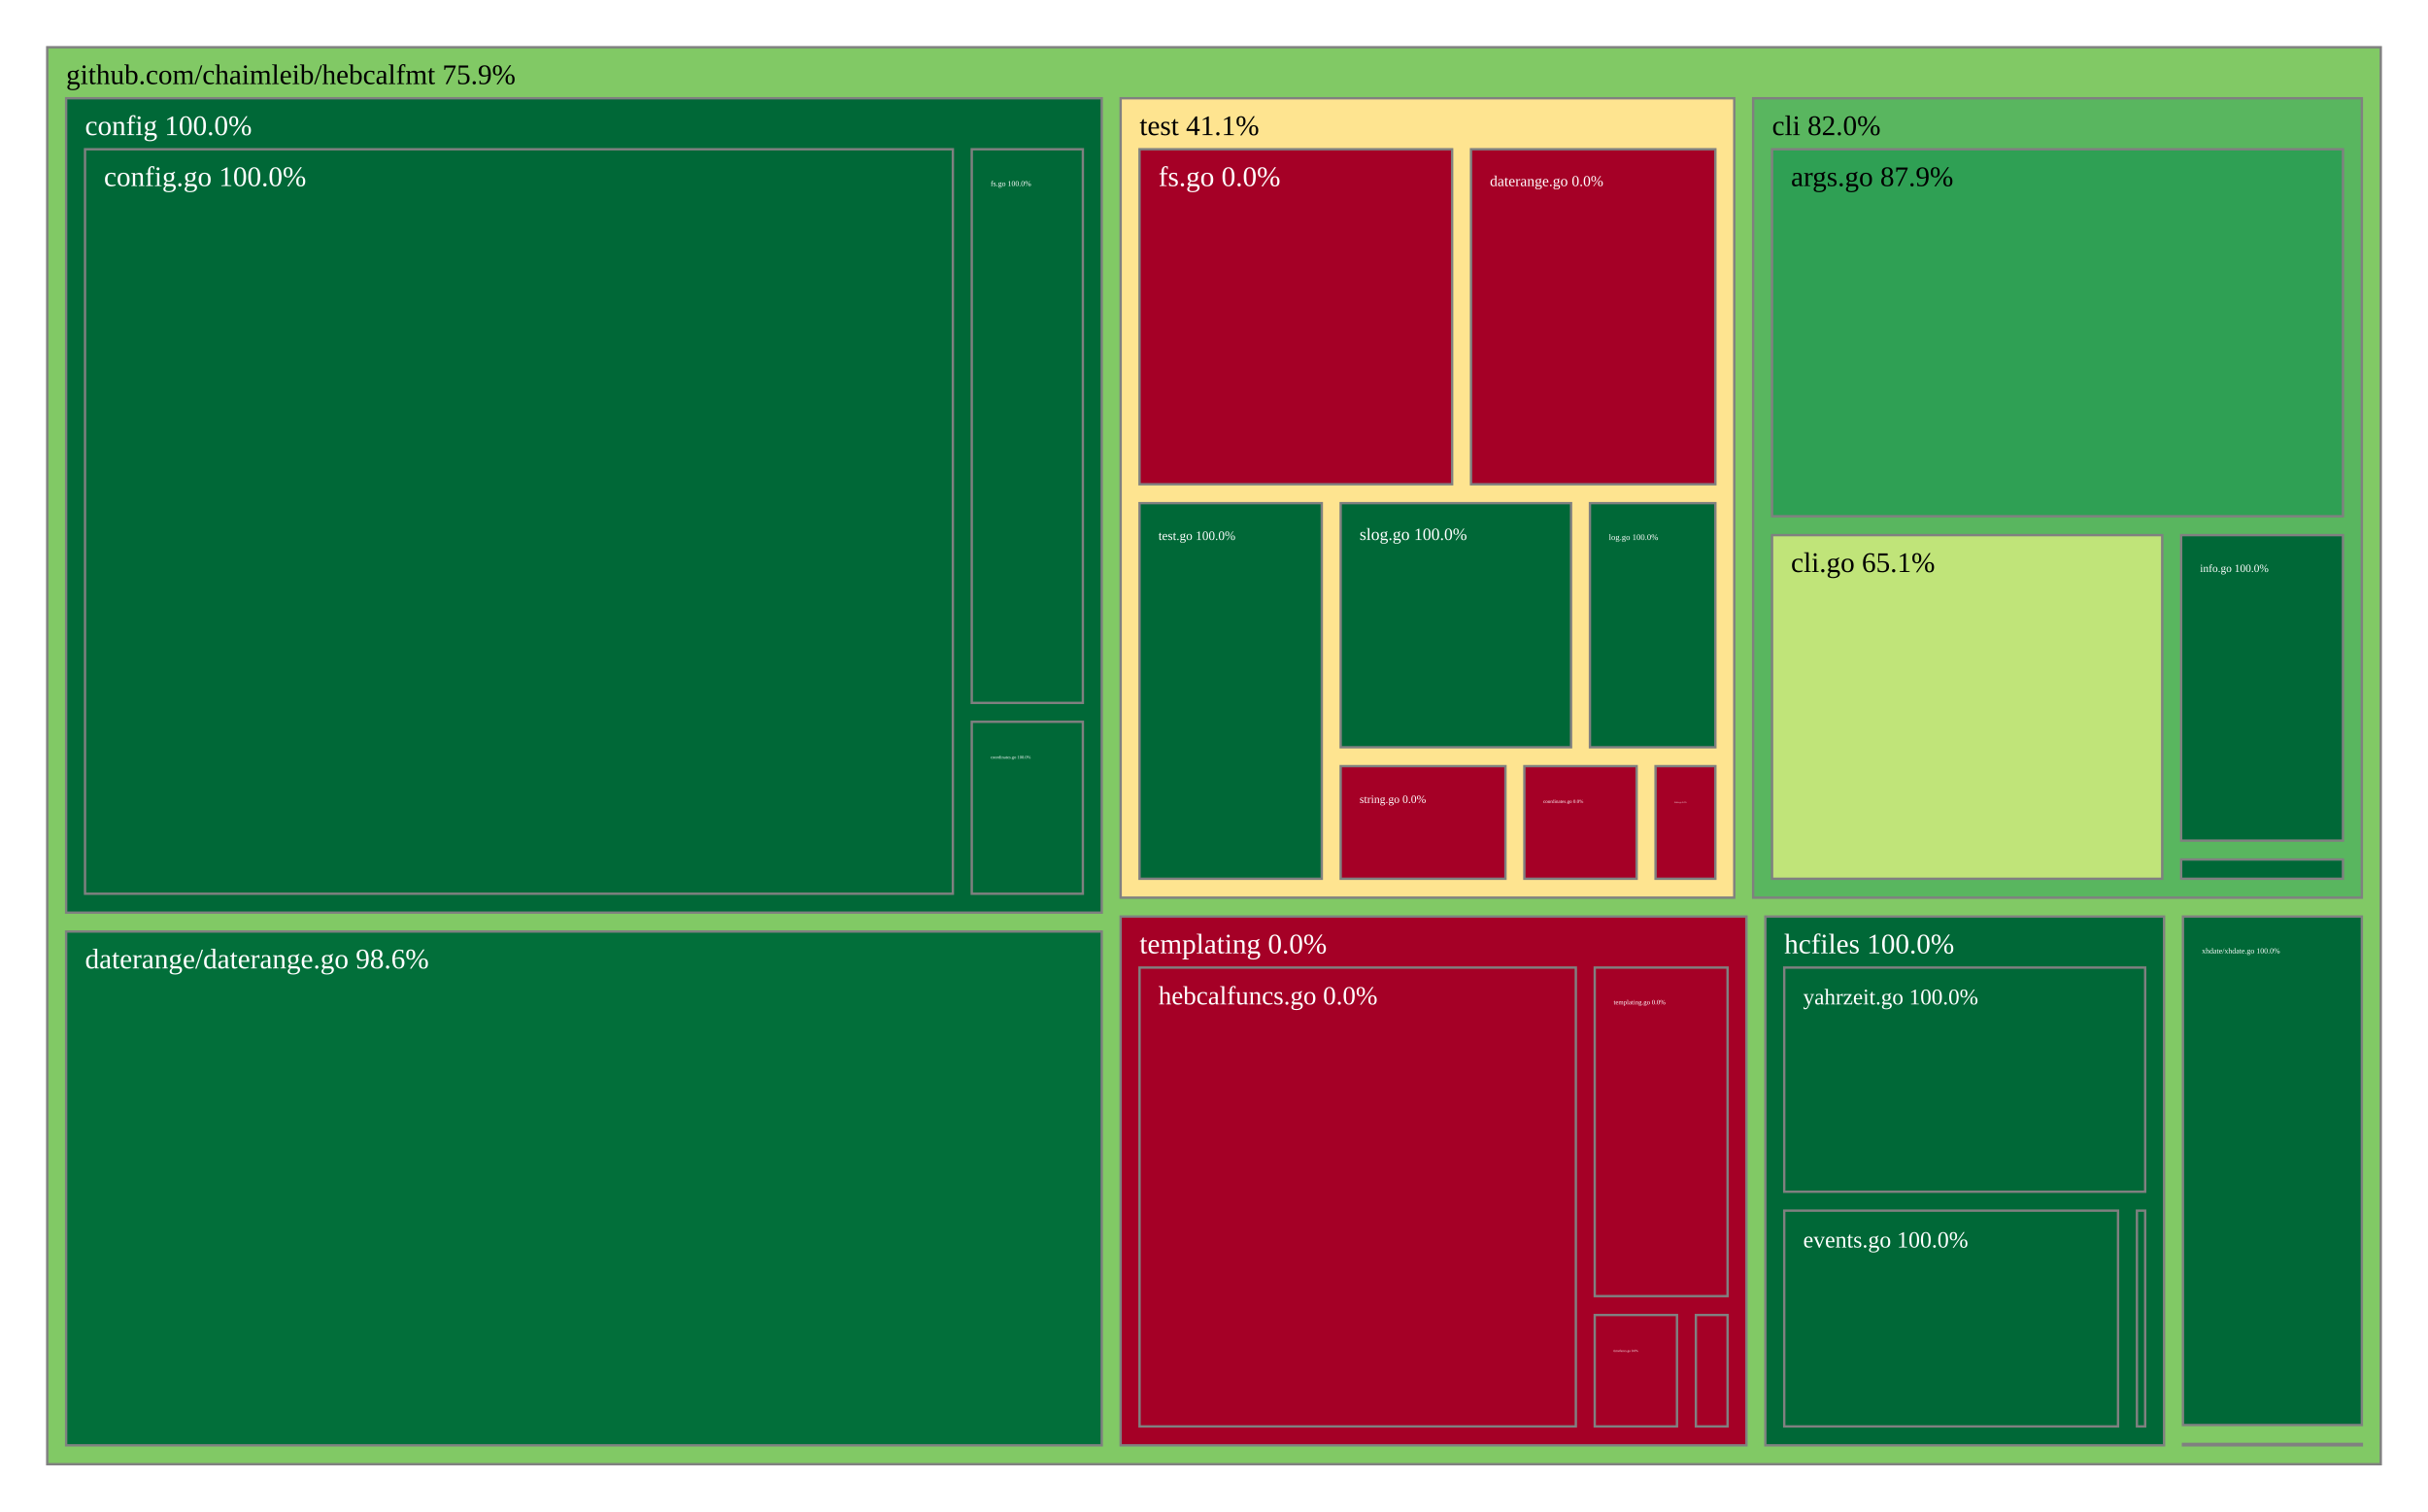
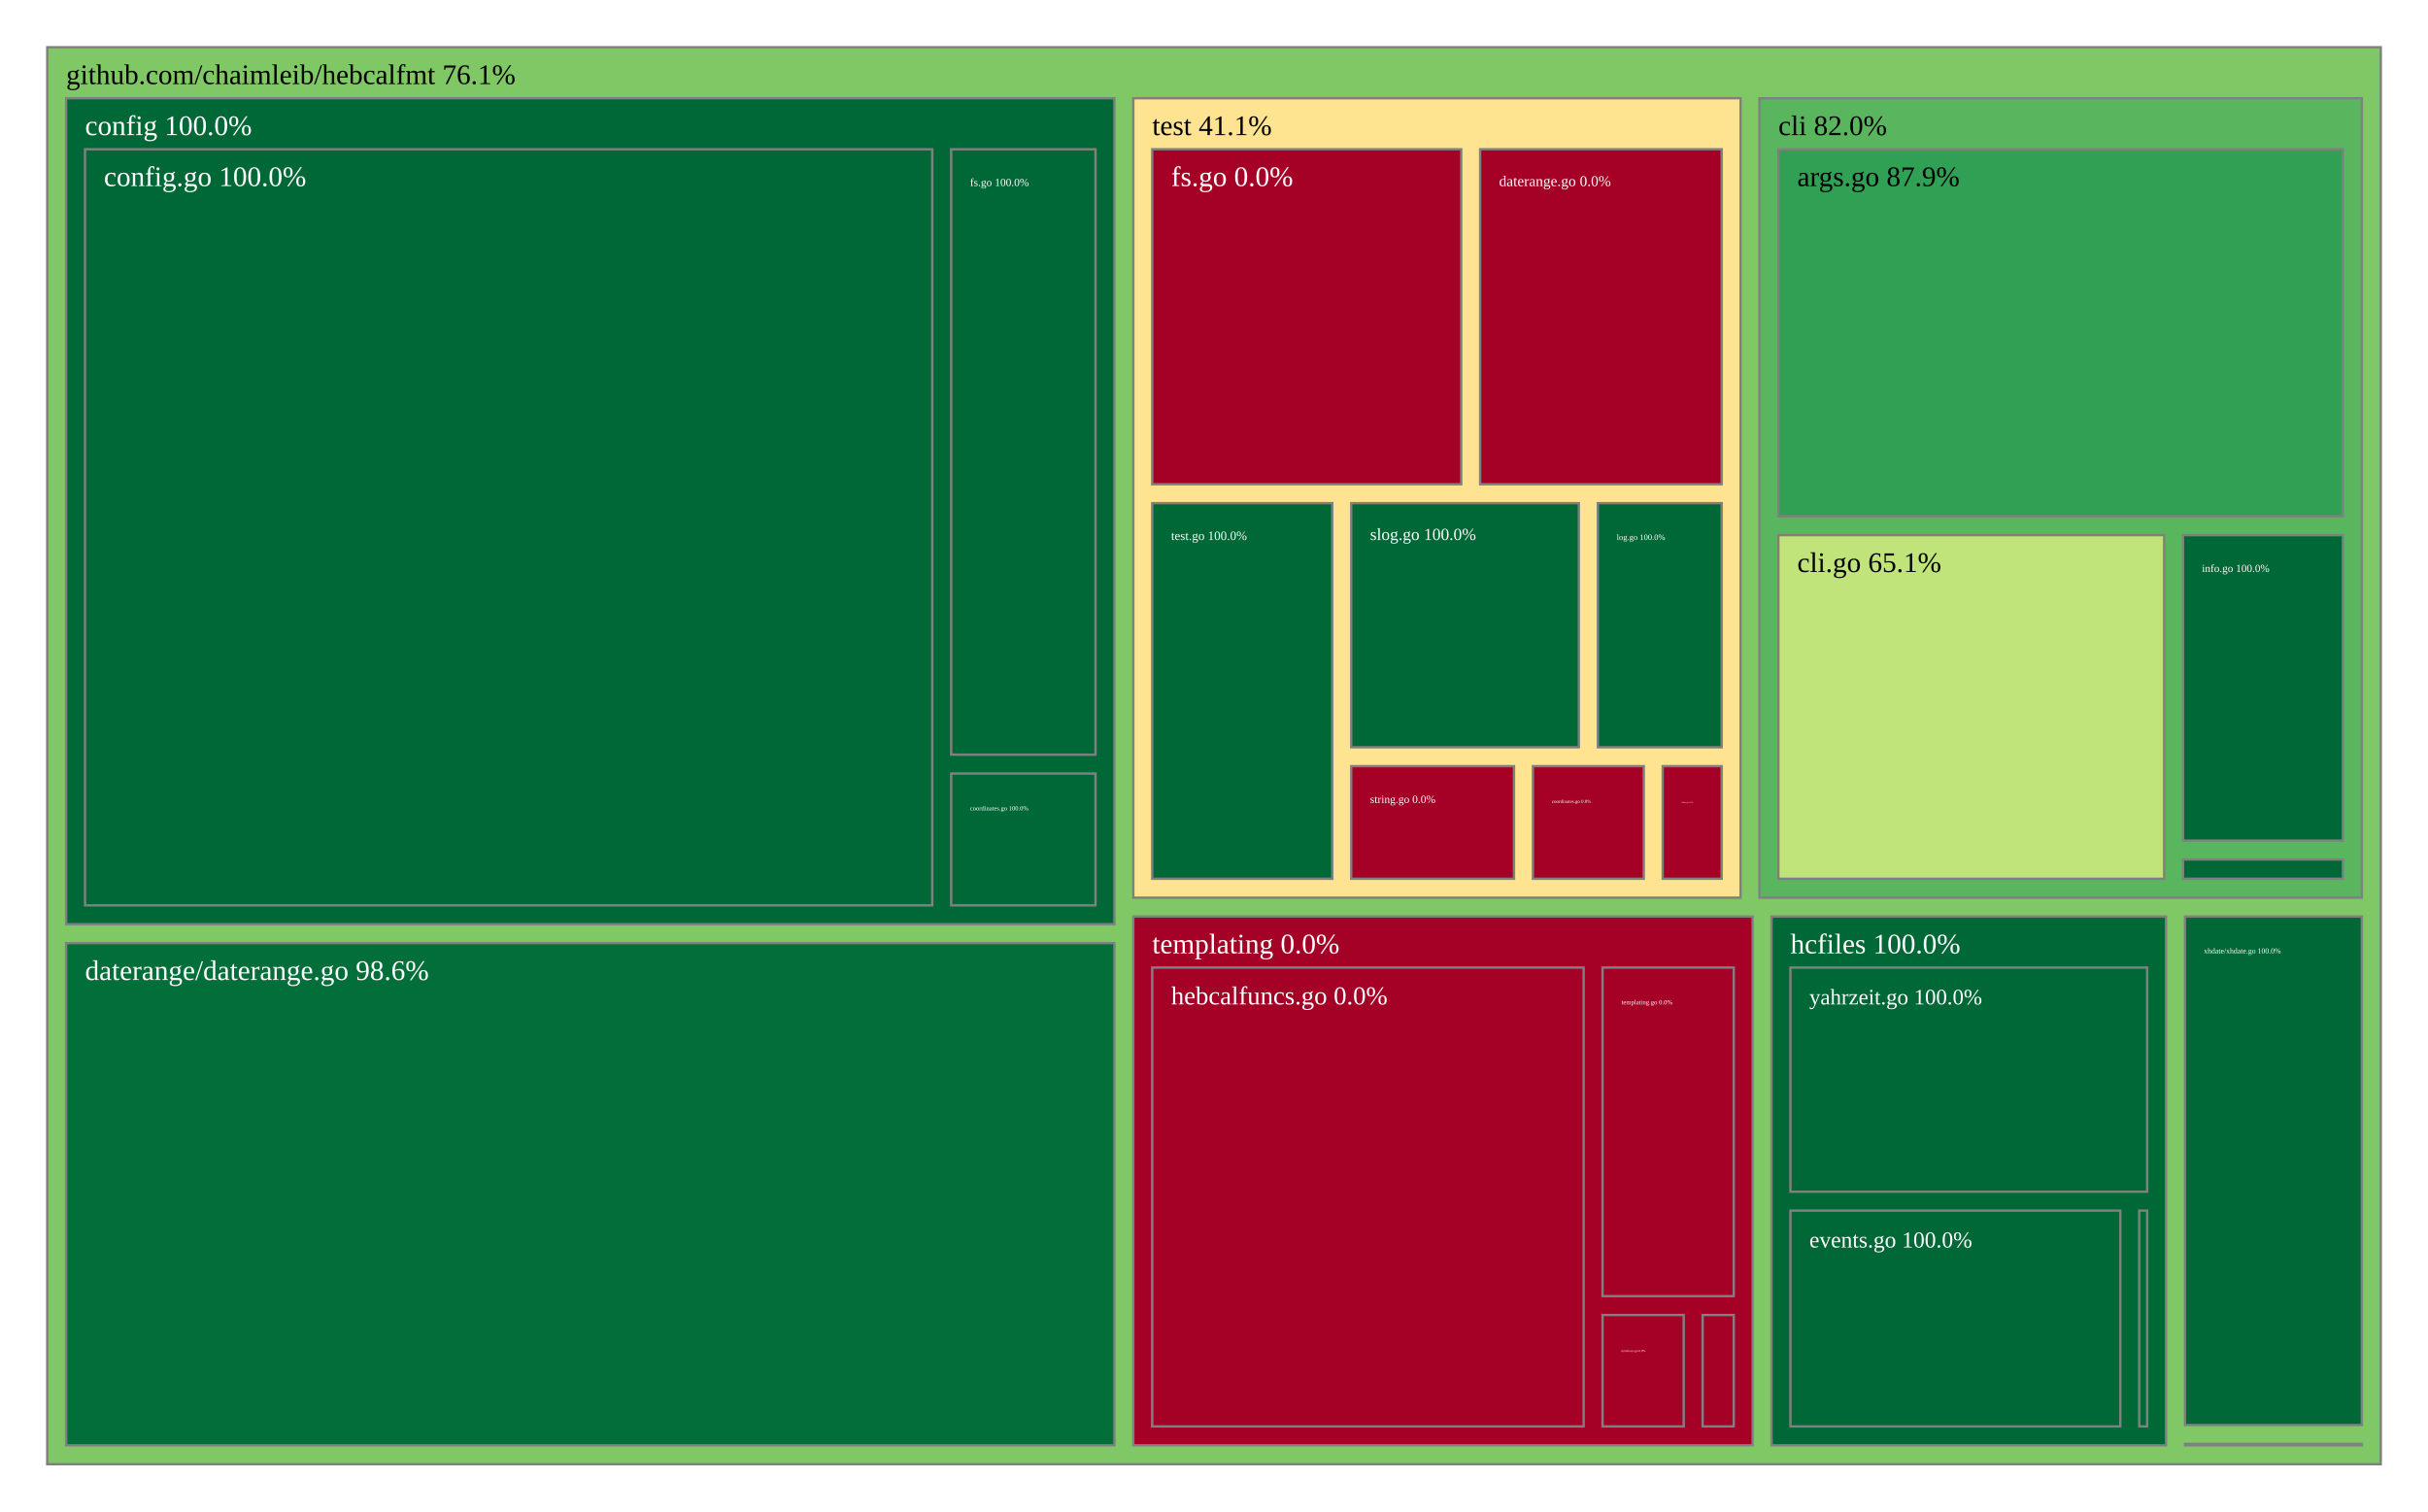
<svg xmlns="http://www.w3.org/2000/svg" viewBox="0 0 1028 640" style="background: white none repeat scroll 0% 0%;">
  <g>
-     <rect x="20" y="20" width="988" height="600" style="fill: rgb(129, 201, 101);opacity:1;fill-opacity:1.00;stroke:rgb(128,128,128);stroke-width:1px;stroke-opacity:1.00;" />
-     <text data-notex="1" text-anchor="start" transform="translate(28,35.6) scale(1)" style="font-family: Open Sans, verdana, arial, sans-serif !important; font-size: 12px; fill: rgb(0, 0, 0); fill-opacity: 1.00; white-space: pre;" data-math="N">github.com/chaimleib/hebcalfmt 75.9%</text>
+     <rect x="20" y="20" width="988" height="600" style="fill: rgb(127, 200, 101);opacity:1;fill-opacity:1.00;stroke:rgb(128,128,128);stroke-width:1px;stroke-opacity:1.00;" />
+     <text data-notex="1" text-anchor="start" transform="translate(28,35.6) scale(1)" style="font-family: Open Sans, verdana, arial, sans-serif !important; font-size: 12px; fill: rgb(0, 0, 0); fill-opacity: 1.00; white-space: pre;" data-math="N">github.com/chaimleib/hebcalfmt 76.1%</text>
  </g>
  <g>
-     <rect x="742.274" y="41.6" width="257.726" height="338.501" style="fill: rgb(89, 182, 95);opacity:1;fill-opacity:1.00;stroke:rgb(128,128,128);stroke-width:1px;stroke-opacity:1.00;" />
-     <text data-notex="1" text-anchor="start" transform="translate(750.274,57.2) scale(1)" style="font-family: Open Sans, verdana, arial, sans-serif !important; font-size: 12px; fill: rgb(0, 0, 0); fill-opacity: 1.00; white-space: pre;" data-math="N">cli 82.0%</text>
+     <rect x="744.945" y="41.6" width="255.055" height="338.501" style="fill: rgb(89, 182, 95);opacity:1;fill-opacity:1.00;stroke:rgb(128,128,128);stroke-width:1px;stroke-opacity:1.00;" />
+     <text data-notex="1" text-anchor="start" transform="translate(752.9446,57.2) scale(1)" style="font-family: Open Sans, verdana, arial, sans-serif !important; font-size: 12px; fill: rgb(0, 0, 0); fill-opacity: 1.00; white-space: pre;" data-math="N">cli 82.0%</text>
  </g>
  <g>
-     <rect x="28" y="41.6" width="438.472" height="344.84" style="fill: rgb(0, 104, 55);opacity:1;fill-opacity:1.00;stroke:rgb(128,128,128);stroke-width:1px;stroke-opacity:1.00;" />
+     <rect x="28" y="41.6" width="443.834" height="349.757" style="fill: rgb(0, 104, 55);opacity:1;fill-opacity:1.00;stroke:rgb(128,128,128);stroke-width:1px;stroke-opacity:1.00;" />
    <text data-notex="1" text-anchor="start" transform="translate(36,57.2) scale(1)" style="font-family: Open Sans, verdana, arial, sans-serif !important; font-size: 12px; fill: rgb(255, 255, 255); fill-opacity: 1.00; white-space: pre;" data-math="N">config 100.0%</text>
  </g>
  <g>
-     <rect x="28" y="394.44" width="438.472" height="217.56" style="fill: rgb(2, 111, 58);opacity:1;fill-opacity:1.00;stroke:rgb(128,128,128);stroke-width:1px;stroke-opacity:1.00;" />
-     <text data-notex="1" text-anchor="start" transform="translate(36,410.0401) scale(1)" style="font-family: Open Sans, verdana, arial, sans-serif !important; font-size: 12px; fill: rgb(255, 255, 255); fill-opacity: 1.00; white-space: pre;" data-math="N">daterange/daterange.go 98.6%</text>
+     <rect x="28" y="399.357" width="443.834" height="212.643" style="fill: rgb(2, 111, 58);opacity:1;fill-opacity:1.00;stroke:rgb(128,128,128);stroke-width:1px;stroke-opacity:1.00;" />
+     <text data-notex="1" text-anchor="start" transform="translate(36,414.9569) scale(1)" style="font-family: Open Sans, verdana, arial, sans-serif !important; font-size: 12px; fill: rgb(255, 255, 255); fill-opacity: 1.00; white-space: pre;" data-math="N">daterange/daterange.go 98.6%</text>
  </g>
  <g>
-     <rect x="747.44" y="388.101" width="168.809" height="223.899" style="fill: rgb(0, 104, 55);opacity:1;fill-opacity:1.00;stroke:rgb(128,128,128);stroke-width:1px;stroke-opacity:1.00;" />
-     <text data-notex="1" text-anchor="start" transform="translate(755.4399,403.7007) scale(1)" style="font-family: Open Sans, verdana, arial, sans-serif !important; font-size: 12px; fill: rgb(255, 255, 255); fill-opacity: 1.00; white-space: pre;" data-math="N">hcfiles 100.0%</text>
+     <rect x="750.059" y="388.101" width="167.032" height="223.899" style="fill: rgb(0, 104, 55);opacity:1;fill-opacity:1.00;stroke:rgb(128,128,128);stroke-width:1px;stroke-opacity:1.00;" />
+     <text data-notex="1" text-anchor="start" transform="translate(758.0585,403.7007) scale(1)" style="font-family: Open Sans, verdana, arial, sans-serif !important; font-size: 12px; fill: rgb(255, 255, 255); fill-opacity: 1.00; white-space: pre;" data-math="N">hcfiles 100.0%</text>
  </g>
  <g>
-     <rect x="924.249" y="611.411" width="75.751" height="0.589" style="fill: rgb(165, 0, 38);opacity:1;fill-opacity:1.00;stroke:rgb(128,128,128);stroke-width:1px;stroke-opacity:1.00;" />
+     <rect x="925.09" y="611.411" width="74.91" height="0.589" style="fill: rgb(165, 0, 38);opacity:1;fill-opacity:1.00;stroke:rgb(128,128,128);stroke-width:1px;stroke-opacity:1.00;" />
  </g>
  <g>
-     <rect x="474.472" y="388.101" width="264.968" height="223.899" style="fill: rgb(165, 0, 38);opacity:1;fill-opacity:1.00;stroke:rgb(128,128,128);stroke-width:1px;stroke-opacity:1.00;" />
-     <text data-notex="1" text-anchor="start" transform="translate(482.4721,403.7007) scale(1)" style="font-family: Open Sans, verdana, arial, sans-serif !important; font-size: 12px; fill: rgb(255, 255, 255); fill-opacity: 1.00; white-space: pre;" data-math="N">templating 0.0%</text>
+     <rect x="479.834" y="388.101" width="262.224" height="223.899" style="fill: rgb(165, 0, 38);opacity:1;fill-opacity:1.00;stroke:rgb(128,128,128);stroke-width:1px;stroke-opacity:1.00;" />
+     <text data-notex="1" text-anchor="start" transform="translate(487.8342,403.7007) scale(1)" style="font-family: Open Sans, verdana, arial, sans-serif !important; font-size: 12px; fill: rgb(255, 255, 255); fill-opacity: 1.00; white-space: pre;" data-math="N">templating 0.0%</text>
  </g>
  <g>
-     <rect x="474.472" y="41.6" width="259.802" height="338.501" style="fill: rgb(254, 228, 144);opacity:1;fill-opacity:1.00;stroke:rgb(128,128,128);stroke-width:1px;stroke-opacity:1.00;" />
-     <text data-notex="1" text-anchor="start" transform="translate(482.4721,57.2) scale(1)" style="font-family: Open Sans, verdana, arial, sans-serif !important; font-size: 12px; fill: rgb(0, 0, 0); fill-opacity: 1.00; white-space: pre;" data-math="N">test 41.1%</text>
+     <rect x="479.834" y="41.6" width="257.11" height="338.501" style="fill: rgb(254, 228, 144);opacity:1;fill-opacity:1.00;stroke:rgb(128,128,128);stroke-width:1px;stroke-opacity:1.00;" />
+     <text data-notex="1" text-anchor="start" transform="translate(487.8342,57.2) scale(1)" style="font-family: Open Sans, verdana, arial, sans-serif !important; font-size: 12px; fill: rgb(0, 0, 0); fill-opacity: 1.00; white-space: pre;" data-math="N">test 41.1%</text>
  </g>
  <g>
-     <rect x="924.249" y="388.101" width="75.751" height="215.31" style="fill: rgb(0, 104, 55);opacity:1;fill-opacity:1.00;stroke:rgb(128,128,128);stroke-width:1px;stroke-opacity:1.00;" />
-     <text data-notex="1" text-anchor="start" transform="translate(932.2485,403.7007) scale(0.270614)" style="font-family: Open Sans, verdana, arial, sans-serif !important; font-size: 12px; fill: rgb(255, 255, 255); fill-opacity: 1.00; white-space: pre;" data-math="N">xhdate/xhdate.go 100.0%</text>
+     <rect x="925.09" y="388.101" width="74.91" height="215.31" style="fill: rgb(0, 104, 55);opacity:1;fill-opacity:1.00;stroke:rgb(128,128,128);stroke-width:1px;stroke-opacity:1.00;" />
+     <text data-notex="1" text-anchor="start" transform="translate(933.0902,403.7007) scale(0.266801)" style="font-family: Open Sans, verdana, arial, sans-serif !important; font-size: 12px; fill: rgb(255, 255, 255); fill-opacity: 1.00; white-space: pre;" data-math="N">xhdate/xhdate.go 100.0%</text>
  </g>
  <g>
-     <rect x="750.274" y="63.2" width="241.726" height="155.402" style="fill: rgb(47, 160, 84);opacity:1;fill-opacity:1.00;stroke:rgb(128,128,128);stroke-width:1px;stroke-opacity:1.00;" />
-     <text data-notex="1" text-anchor="start" transform="translate(758.274,78.8) scale(1)" style="font-family: Open Sans, verdana, arial, sans-serif !important; font-size: 12px; fill: rgb(0, 0, 0); fill-opacity: 1.00; white-space: pre;" data-math="N">args.go 87.9%</text>
+     <rect x="752.945" y="63.2" width="239.055" height="155.402" style="fill: rgb(47, 160, 84);opacity:1;fill-opacity:1.00;stroke:rgb(128,128,128);stroke-width:1px;stroke-opacity:1.00;" />
+     <text data-notex="1" text-anchor="start" transform="translate(760.9446,78.8) scale(1)" style="font-family: Open Sans, verdana, arial, sans-serif !important; font-size: 12px; fill: rgb(0, 0, 0); fill-opacity: 1.00; white-space: pre;" data-math="N">args.go 87.9%</text>
  </g>
  <g>
-     <rect x="750.274" y="226.602" width="165.197" height="145.499" style="fill: rgb(192, 228, 121);opacity:1;fill-opacity:1.00;stroke:rgb(128,128,128);stroke-width:1px;stroke-opacity:1.00;" />
-     <text data-notex="1" text-anchor="start" transform="translate(758.274,242.2019) scale(1)" style="font-family: Open Sans, verdana, arial, sans-serif !important; font-size: 12px; fill: rgb(0, 0, 0); fill-opacity: 1.00; white-space: pre;" data-math="N">cli.go 65.1%</text>
+     <rect x="752.945" y="226.602" width="163.345" height="145.499" style="fill: rgb(192, 228, 121);opacity:1;fill-opacity:1.00;stroke:rgb(128,128,128);stroke-width:1px;stroke-opacity:1.00;" />
+     <text data-notex="1" text-anchor="start" transform="translate(760.9446,242.2019) scale(1)" style="font-family: Open Sans, verdana, arial, sans-serif !important; font-size: 12px; fill: rgb(0, 0, 0); fill-opacity: 1.00; white-space: pre;" data-math="N">cli.go 65.1%</text>
  </g>
  <g>
-     <rect x="923.471" y="226.602" width="68.529" height="129.341" style="fill: rgb(0, 104, 55);opacity:1;fill-opacity:1.00;stroke:rgb(128,128,128);stroke-width:1px;stroke-opacity:1.00;" />
-     <text data-notex="1" text-anchor="start" transform="translate(931.4711,242.2019) scale(0.39084)" style="font-family: Open Sans, verdana, arial, sans-serif !important; font-size: 12px; fill: rgb(255, 255, 255); fill-opacity: 1.00; white-space: pre;" data-math="N">info.go 100.0%</text>
+     <rect x="924.289" y="226.602" width="67.711" height="129.341" style="fill: rgb(0, 104, 55);opacity:1;fill-opacity:1.00;stroke:rgb(128,128,128);stroke-width:1px;stroke-opacity:1.00;" />
+     <text data-notex="1" text-anchor="start" transform="translate(932.2895,242.2019) scale(0.384751)" style="font-family: Open Sans, verdana, arial, sans-serif !important; font-size: 12px; fill: rgb(255, 255, 255); fill-opacity: 1.00; white-space: pre;" data-math="N">info.go 100.0%</text>
  </g>
  <g>
-     <rect x="923.471" y="363.943" width="68.529" height="8.158" style="fill: rgb(0, 104, 55);opacity:1;fill-opacity:1.00;stroke:rgb(128,128,128);stroke-width:1px;stroke-opacity:1.00;" />
+     <rect x="924.289" y="363.943" width="67.711" height="8.158" style="fill: rgb(0, 104, 55);opacity:1;fill-opacity:1.00;stroke:rgb(128,128,128);stroke-width:1px;stroke-opacity:1.00;" />
  </g>
  <g>
-     <rect x="36" y="63.2" width="367.435" height="315.24" style="fill: rgb(0, 104, 55);opacity:1;fill-opacity:1.00;stroke:rgb(128,128,128);stroke-width:1px;stroke-opacity:1.00;" />
+     <rect x="36" y="63.2" width="358.715" height="320.157" style="fill: rgb(0, 104, 55);opacity:1;fill-opacity:1.00;stroke:rgb(128,128,128);stroke-width:1px;stroke-opacity:1.00;" />
    <text data-notex="1" text-anchor="start" transform="translate(44,78.8) scale(1)" style="font-family: Open Sans, verdana, arial, sans-serif !important; font-size: 12px; fill: rgb(255, 255, 255); fill-opacity: 1.00; white-space: pre;" data-math="N">config.go 100.0%</text>
  </g>
  <g>
-     <rect x="411.435" y="305.63" width="47.038" height="72.81" style="fill: rgb(0, 104, 55);opacity:1;fill-opacity:1.00;stroke:rgb(128,128,128);stroke-width:1px;stroke-opacity:1.00;" />
-     <text data-notex="1" text-anchor="start" transform="translate(419.4346,321.2301) scale(0.153956)" style="font-family: Open Sans, verdana, arial, sans-serif !important; font-size: 12px; fill: rgb(255, 255, 255); fill-opacity: 1.00; white-space: pre;" data-math="N">coordinates.go 100.0%</text>
+     <rect x="402.715" y="327.549" width="61.119" height="55.808" style="fill: rgb(0, 104, 55);opacity:1;fill-opacity:1.00;stroke:rgb(128,128,128);stroke-width:1px;stroke-opacity:1.00;" />
+     <text data-notex="1" text-anchor="start" transform="translate(410.7151,343.1487) scale(0.223805)" style="font-family: Open Sans, verdana, arial, sans-serif !important; font-size: 12px; fill: rgb(255, 255, 255); fill-opacity: 1.00; white-space: pre;" data-math="N">coordinates.go 100.0%</text>
  </g>
  <g>
-     <rect x="411.435" y="63.2" width="47.038" height="234.43" style="fill: rgb(0, 104, 55);opacity:1;fill-opacity:1.00;stroke:rgb(128,128,128);stroke-width:1px;stroke-opacity:1.00;" />
-     <text data-notex="1" text-anchor="start" transform="translate(419.4346,78.8) scale(0.269423)" style="font-family: Open Sans, verdana, arial, sans-serif !important; font-size: 12px; fill: rgb(255, 255, 255); fill-opacity: 1.00; white-space: pre;" data-math="N">fs.go 100.0%</text>
+     <rect x="402.715" y="63.2" width="61.119" height="256.349" style="fill: rgb(0, 104, 55);opacity:1;fill-opacity:1.00;stroke:rgb(128,128,128);stroke-width:1px;stroke-opacity:1.00;" />
+     <text data-notex="1" text-anchor="start" transform="translate(410.7151,78.8) scale(0.391659)" style="font-family: Open Sans, verdana, arial, sans-serif !important; font-size: 12px; fill: rgb(255, 255, 255); fill-opacity: 1.00; white-space: pre;" data-math="N">fs.go 100.0%</text>
  </g>
  <g>
-     <rect x="904.762" y="512.625" width="3.486" height="91.375" style="fill: rgb(0, 104, 55);opacity:1;fill-opacity:1.00;stroke:rgb(128,128,128);stroke-width:1px;stroke-opacity:1.00;" />
+     <rect x="905.731" y="512.625" width="3.359" height="91.375" style="fill: rgb(0, 104, 55);opacity:1;fill-opacity:1.00;stroke:rgb(128,128,128);stroke-width:1px;stroke-opacity:1.00;" />
  </g>
  <g>
-     <rect x="755.44" y="512.625" width="141.322" height="91.375" style="fill: rgb(0, 104, 55);opacity:1;fill-opacity:1.00;stroke:rgb(128,128,128);stroke-width:1px;stroke-opacity:1.00;" />
-     <text data-notex="1" text-anchor="start" transform="translate(763.4399,528.2249) scale(0.815901)" style="font-family: Open Sans, verdana, arial, sans-serif !important; font-size: 12px; fill: rgb(255, 255, 255); fill-opacity: 1.00; white-space: pre;" data-math="N">events.go 100.0%</text>
+     <rect x="758.059" y="512.625" width="139.672" height="91.375" style="fill: rgb(0, 104, 55);opacity:1;fill-opacity:1.00;stroke:rgb(128,128,128);stroke-width:1px;stroke-opacity:1.00;" />
+     <text data-notex="1" text-anchor="start" transform="translate(766.0585,528.2249) scale(0.805158)" style="font-family: Open Sans, verdana, arial, sans-serif !important; font-size: 12px; fill: rgb(255, 255, 255); fill-opacity: 1.00; white-space: pre;" data-math="N">events.go 100.0%</text>
  </g>
  <g>
-     <rect x="755.44" y="409.701" width="152.809" height="94.924" style="fill: rgb(0, 104, 55);opacity:1;fill-opacity:1.00;stroke:rgb(128,128,128);stroke-width:1px;stroke-opacity:1.00;" />
-     <text data-notex="1" text-anchor="start" transform="translate(763.4399,425.3007) scale(0.791717)" style="font-family: Open Sans, verdana, arial, sans-serif !important; font-size: 12px; fill: rgb(255, 255, 255); fill-opacity: 1.00; white-space: pre;" data-math="N">yahrzeit.go 100.0%</text>
+     <rect x="758.059" y="409.701" width="151.032" height="94.924" style="fill: rgb(0, 104, 55);opacity:1;fill-opacity:1.00;stroke:rgb(128,128,128);stroke-width:1px;stroke-opacity:1.00;" />
+     <text data-notex="1" text-anchor="start" transform="translate(766.0585,425.3007) scale(0.781433)" style="font-family: Open Sans, verdana, arial, sans-serif !important; font-size: 12px; fill: rgb(255, 255, 255); fill-opacity: 1.00; white-space: pre;" data-math="N">yahrzeit.go 100.0%</text>
  </g>
  <g>
-     <rect x="718.026" y="556.827" width="13.414" height="47.173" style="fill: rgb(165, 0, 38);opacity:1;fill-opacity:1.00;stroke:rgb(128,128,128);stroke-width:1px;stroke-opacity:1.00;" />
+     <rect x="720.873" y="556.827" width="13.185" height="47.173" style="fill: rgb(165, 0, 38);opacity:1;fill-opacity:1.00;stroke:rgb(128,128,128);stroke-width:1px;stroke-opacity:1.00;" />
  </g>
  <g>
-     <rect x="482.472" y="409.701" width="184.726" height="194.299" style="fill: rgb(165, 0, 38);opacity:1;fill-opacity:1.00;stroke:rgb(128,128,128);stroke-width:1px;stroke-opacity:1.00;" />
-     <text data-notex="1" text-anchor="start" transform="translate(490.4721,425.3007) scale(0.925032)" style="font-family: Open Sans, verdana, arial, sans-serif !important; font-size: 12px; fill: rgb(255, 255, 255); fill-opacity: 1.00; white-space: pre;" data-math="N">hebcalfuncs.go 0.0%</text>
+     <rect x="487.834" y="409.701" width="182.668" height="194.299" style="fill: rgb(165, 0, 38);opacity:1;fill-opacity:1.00;stroke:rgb(128,128,128);stroke-width:1px;stroke-opacity:1.00;" />
+     <text data-notex="1" text-anchor="start" transform="translate(495.8342,425.3007) scale(0.913752)" style="font-family: Open Sans, verdana, arial, sans-serif !important; font-size: 12px; fill: rgb(255, 255, 255); fill-opacity: 1.00; white-space: pre;" data-math="N">hebcalfuncs.go 0.0%</text>
  </g>
  <g>
-     <rect x="675.198" y="409.701" width="56.242" height="139.127" style="fill: rgb(165, 0, 38);opacity:1;fill-opacity:1.00;stroke:rgb(128,128,128);stroke-width:1px;stroke-opacity:1.00;" />
-     <text data-notex="1" text-anchor="start" transform="translate(683.1979,425.3007) scale(0.232882)" style="font-family: Open Sans, verdana, arial, sans-serif !important; font-size: 12px; fill: rgb(255, 255, 255); fill-opacity: 1.00; white-space: pre;" data-math="N">templating.go 0.0%</text>
+     <rect x="678.502" y="409.701" width="55.556" height="139.127" style="fill: rgb(165, 0, 38);opacity:1;fill-opacity:1.00;stroke:rgb(128,128,128);stroke-width:1px;stroke-opacity:1.00;" />
+     <text data-notex="1" text-anchor="start" transform="translate(686.5025,425.3007) scale(0.228913)" style="font-family: Open Sans, verdana, arial, sans-serif !important; font-size: 12px; fill: rgb(255, 255, 255); fill-opacity: 1.00; white-space: pre;" data-math="N">templating.go 0.0%</text>
  </g>
  <g>
-     <rect x="675.198" y="556.827" width="34.828" height="47.173" style="fill: rgb(165, 0, 38);opacity:1;fill-opacity:1.00;stroke:rgb(128,128,128);stroke-width:1px;stroke-opacity:1.00;" />
-     <text data-notex="1" text-anchor="start" transform="translate(683.1979,572.4275) scale(0.115367)" style="font-family: Open Sans, verdana, arial, sans-serif !important; font-size: 12px; fill: rgb(255, 255, 255); fill-opacity: 1.00; white-space: pre;" data-math="N">timefuncs.go 0.0%</text>
+     <rect x="678.502" y="556.827" width="34.371" height="47.173" style="fill: rgb(165, 0, 38);opacity:1;fill-opacity:1.00;stroke:rgb(128,128,128);stroke-width:1px;stroke-opacity:1.00;" />
+     <text data-notex="1" text-anchor="start" transform="translate(686.5025,572.4275) scale(0.112566)" style="font-family: Open Sans, verdana, arial, sans-serif !important; font-size: 12px; fill: rgb(255, 255, 255); fill-opacity: 1.00; white-space: pre;" data-math="N">timefuncs.go 0.0%</text>
  </g>
  <g>
-     <rect x="645.403" y="324.418" width="47.545" height="47.683" style="fill: rgb(165, 0, 38);opacity:1;fill-opacity:1.00;stroke:rgb(128,128,128);stroke-width:1px;stroke-opacity:1.00;" />
-     <text data-notex="1" text-anchor="start" transform="translate(653.4028,340.0179) scale(0.172942)" style="font-family: Open Sans, verdana, arial, sans-serif !important; font-size: 12px; fill: rgb(255, 255, 255); fill-opacity: 1.00; white-space: pre;" data-math="N">coordinates.go 0.0%</text>
+     <rect x="649.023" y="324.418" width="46.951" height="47.683" style="fill: rgb(165, 0, 38);opacity:1;fill-opacity:1.00;stroke:rgb(128,128,128);stroke-width:1px;stroke-opacity:1.00;" />
+     <text data-notex="1" text-anchor="start" transform="translate(657.0233,340.0179) scale(0.169687)" style="font-family: Open Sans, verdana, arial, sans-serif !important; font-size: 12px; fill: rgb(255, 255, 255); fill-opacity: 1.00; white-space: pre;" data-math="N">coordinates.go 0.0%</text>
  </g>
  <g>
-     <rect x="622.821" y="63.2" width="103.453" height="141.852" style="fill: rgb(165, 0, 38);opacity:1;fill-opacity:1.00;stroke:rgb(128,128,128);stroke-width:1px;stroke-opacity:1.00;" />
-     <text data-notex="1" text-anchor="start" transform="translate(630.8207,78.8) scale(0.535866)" style="font-family: Open Sans, verdana, arial, sans-serif !important; font-size: 12px; fill: rgb(255, 255, 255); fill-opacity: 1.00; white-space: pre;" data-math="N">daterange.go 0.0%</text>
+     <rect x="626.683" y="63.2" width="102.262" height="141.852" style="fill: rgb(165, 0, 38);opacity:1;fill-opacity:1.00;stroke:rgb(128,128,128);stroke-width:1px;stroke-opacity:1.00;" />
+     <text data-notex="1" text-anchor="start" transform="translate(634.6826,78.8) scale(0.528566)" style="font-family: Open Sans, verdana, arial, sans-serif !important; font-size: 12px; fill: rgb(255, 255, 255); fill-opacity: 1.00; white-space: pre;" data-math="N">daterange.go 0.0%</text>
  </g>
  <g>
-     <rect x="482.472" y="63.2" width="132.349" height="141.852" style="fill: rgb(165, 0, 38);opacity:1;fill-opacity:1.00;stroke:rgb(128,128,128);stroke-width:1px;stroke-opacity:1.00;" />
-     <text data-notex="1" text-anchor="start" transform="translate(490.4721,78.8) scale(1)" style="font-family: Open Sans, verdana, arial, sans-serif !important; font-size: 12px; fill: rgb(255, 255, 255); fill-opacity: 1.00; white-space: pre;" data-math="N">fs.go 0.0%</text>
+     <rect x="487.834" y="63.2" width="130.848" height="141.852" style="fill: rgb(165, 0, 38);opacity:1;fill-opacity:1.00;stroke:rgb(128,128,128);stroke-width:1px;stroke-opacity:1.00;" />
+     <text data-notex="1" text-anchor="start" transform="translate(495.8342,78.8) scale(1)" style="font-family: Open Sans, verdana, arial, sans-serif !important; font-size: 12px; fill: rgb(255, 255, 255); fill-opacity: 1.00; white-space: pre;" data-math="N">fs.go 0.0%</text>
  </g>
  <g>
-     <rect x="700.947" y="324.418" width="25.327" height="47.683" style="fill: rgb(165, 0, 38);opacity:1;fill-opacity:1.00;stroke:rgb(128,128,128);stroke-width:1px;stroke-opacity:1.00;" />
-     <text data-notex="1" text-anchor="start" transform="translate(708.9473,340.0179) scale(0.074733)" style="font-family: Open Sans, verdana, arial, sans-serif !important; font-size: 12px; fill: rgb(255, 255, 255); fill-opacity: 1.00; white-space: pre;" data-math="N">hdate.go 0.0%</text>
+     <rect x="703.974" y="324.418" width="24.971" height="47.683" style="fill: rgb(165, 0, 38);opacity:1;fill-opacity:1.00;stroke:rgb(128,128,128);stroke-width:1px;stroke-opacity:1.00;" />
+     <text data-notex="1" text-anchor="start" transform="translate(711.9741,340.0179) scale(0.071879)" style="font-family: Open Sans, verdana, arial, sans-serif !important; font-size: 12px; fill: rgb(255, 255, 255); fill-opacity: 1.00; white-space: pre;" data-math="N">hdate.go 0.0%</text>
  </g>
  <g>
-     <rect x="673.175" y="213.052" width="53.099" height="103.366" style="fill: rgb(0, 104, 55);opacity:1;fill-opacity:1.00;stroke:rgb(128,128,128);stroke-width:1px;stroke-opacity:1.00;" />
-     <text data-notex="1" text-anchor="start" transform="translate(681.175,228.6523) scale(0.297268)" style="font-family: Open Sans, verdana, arial, sans-serif !important; font-size: 12px; fill: rgb(255, 255, 255); fill-opacity: 1.00; white-space: pre;" data-math="N">log.go 100.0%</text>
+     <rect x="676.499" y="213.052" width="52.446" height="103.366" style="fill: rgb(0, 104, 55);opacity:1;fill-opacity:1.00;stroke:rgb(128,128,128);stroke-width:1px;stroke-opacity:1.00;" />
+     <text data-notex="1" text-anchor="start" transform="translate(684.4987,228.6523) scale(0.292035)" style="font-family: Open Sans, verdana, arial, sans-serif !important; font-size: 12px; fill: rgb(255, 255, 255); fill-opacity: 1.00; white-space: pre;" data-math="N">log.go 100.0%</text>
  </g>
  <g>
-     <rect x="567.64" y="213.052" width="97.535" height="103.366" style="fill: rgb(0, 104, 55);opacity:1;fill-opacity:1.00;stroke:rgb(128,128,128);stroke-width:1px;stroke-opacity:1.00;" />
-     <text data-notex="1" text-anchor="start" transform="translate(575.6404,228.6523) scale(0.606657)" style="font-family: Open Sans, verdana, arial, sans-serif !important; font-size: 12px; fill: rgb(255, 255, 255); fill-opacity: 1.00; white-space: pre;" data-math="N">slog.go 100.0%</text>
+     <rect x="572.092" y="213.052" width="96.407" height="103.366" style="fill: rgb(0, 104, 55);opacity:1;fill-opacity:1.00;stroke:rgb(128,128,128);stroke-width:1px;stroke-opacity:1.00;" />
+     <text data-notex="1" text-anchor="start" transform="translate(580.0921,228.6523) scale(0.598263)" style="font-family: Open Sans, verdana, arial, sans-serif !important; font-size: 12px; fill: rgb(255, 255, 255); fill-opacity: 1.00; white-space: pre;" data-math="N">slog.go 100.0%</text>
  </g>
  <g>
-     <rect x="567.64" y="324.418" width="69.762" height="47.683" style="fill: rgb(165, 0, 38);opacity:1;fill-opacity:1.00;stroke:rgb(128,128,128);stroke-width:1px;stroke-opacity:1.00;" />
-     <text data-notex="1" text-anchor="start" transform="translate(575.6404,340.0179) scale(0.400018)" style="font-family: Open Sans, verdana, arial, sans-serif !important; font-size: 12px; fill: rgb(255, 255, 255); fill-opacity: 1.00; white-space: pre;" data-math="N">string.go 0.0%</text>
+     <rect x="572.092" y="324.418" width="68.931" height="47.683" style="fill: rgb(165, 0, 38);opacity:1;fill-opacity:1.00;stroke:rgb(128,128,128);stroke-width:1px;stroke-opacity:1.00;" />
+     <text data-notex="1" text-anchor="start" transform="translate(580.0921,340.0179) scale(0.393833)" style="font-family: Open Sans, verdana, arial, sans-serif !important; font-size: 12px; fill: rgb(255, 255, 255); fill-opacity: 1.00; white-space: pre;" data-math="N">string.go 0.0%</text>
  </g>
  <g>
-     <rect x="482.472" y="213.052" width="77.168" height="159.048" style="fill: rgb(0, 104, 55);opacity:1;fill-opacity:1.00;stroke:rgb(128,128,128);stroke-width:1px;stroke-opacity:1.00;" />
-     <text data-notex="1" text-anchor="start" transform="translate(490.4721,228.6523) scale(0.455121)" style="font-family: Open Sans, verdana, arial, sans-serif !important; font-size: 12px; fill: rgb(255, 255, 255); fill-opacity: 1.00; white-space: pre;" data-math="N">test.go 100.0%</text>
+     <rect x="487.834" y="213.052" width="76.258" height="159.048" style="fill: rgb(0, 104, 55);opacity:1;fill-opacity:1.00;stroke:rgb(128,128,128);stroke-width:1px;stroke-opacity:1.00;" />
+     <text data-notex="1" text-anchor="start" transform="translate(495.8342,228.6523) scale(0.448348)" style="font-family: Open Sans, verdana, arial, sans-serif !important; font-size: 12px; fill: rgb(255, 255, 255); fill-opacity: 1.00; white-space: pre;" data-math="N">test.go 100.0%</text>
  </g>
</svg>
